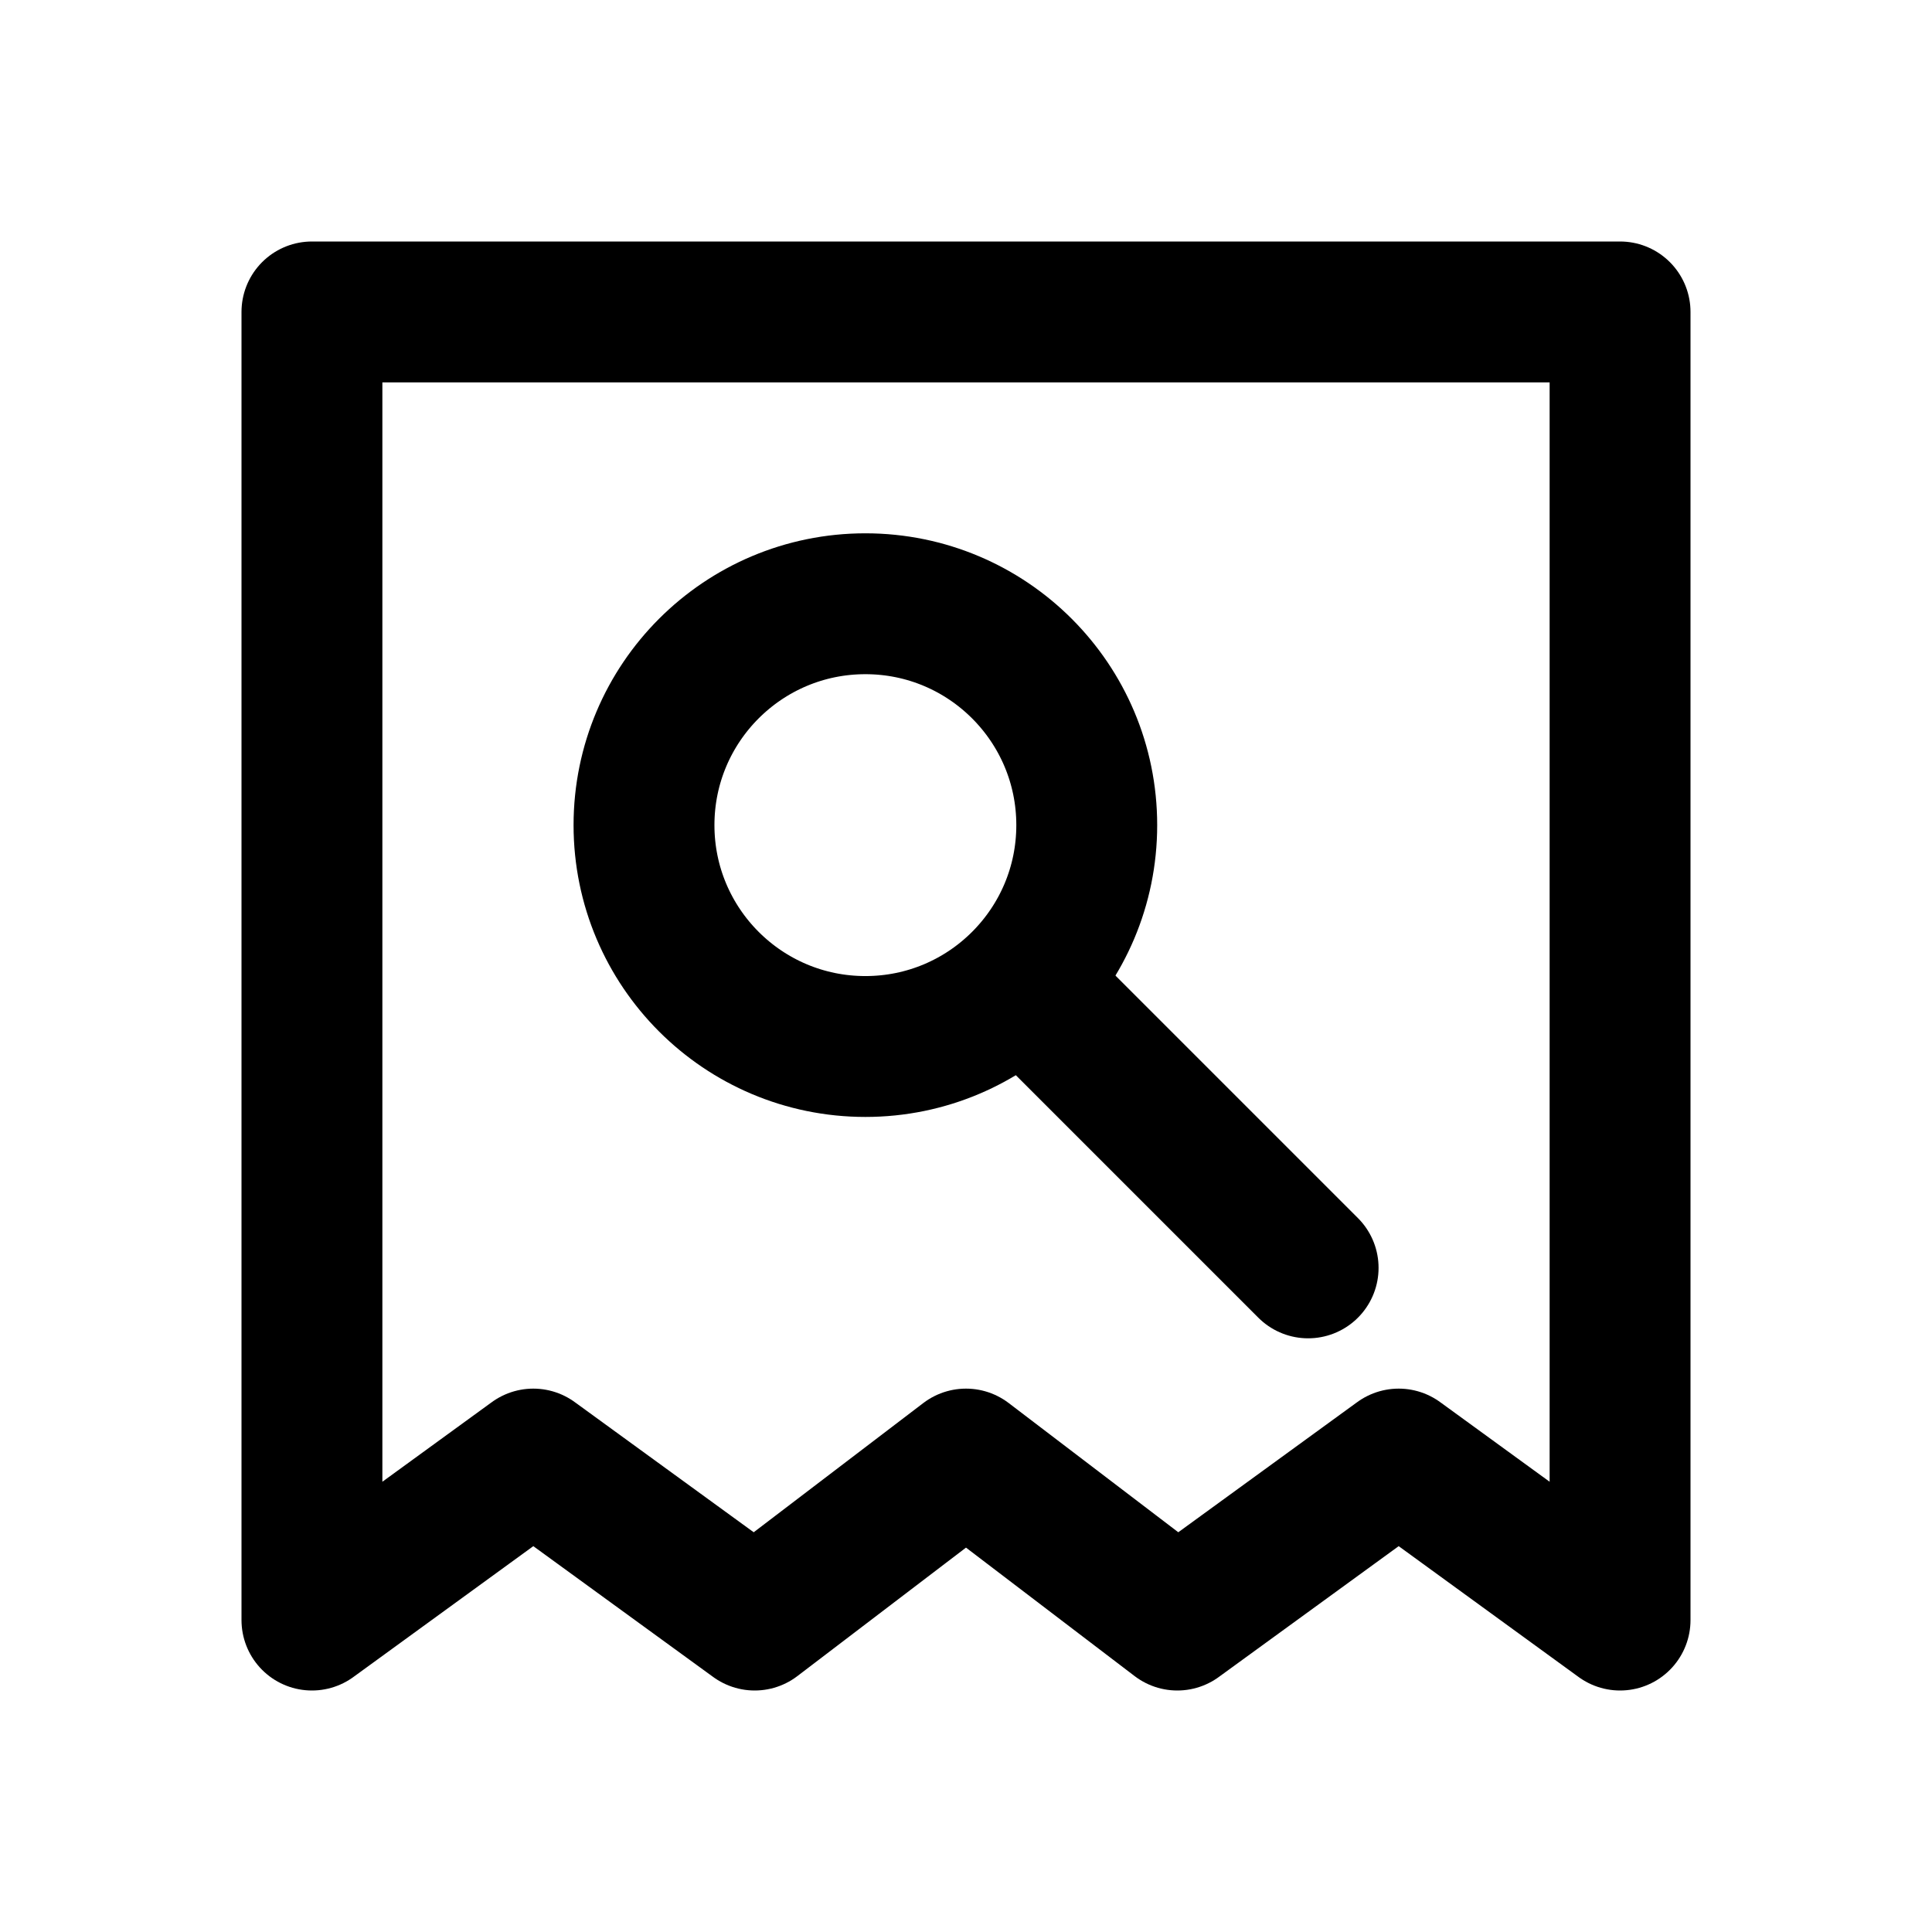
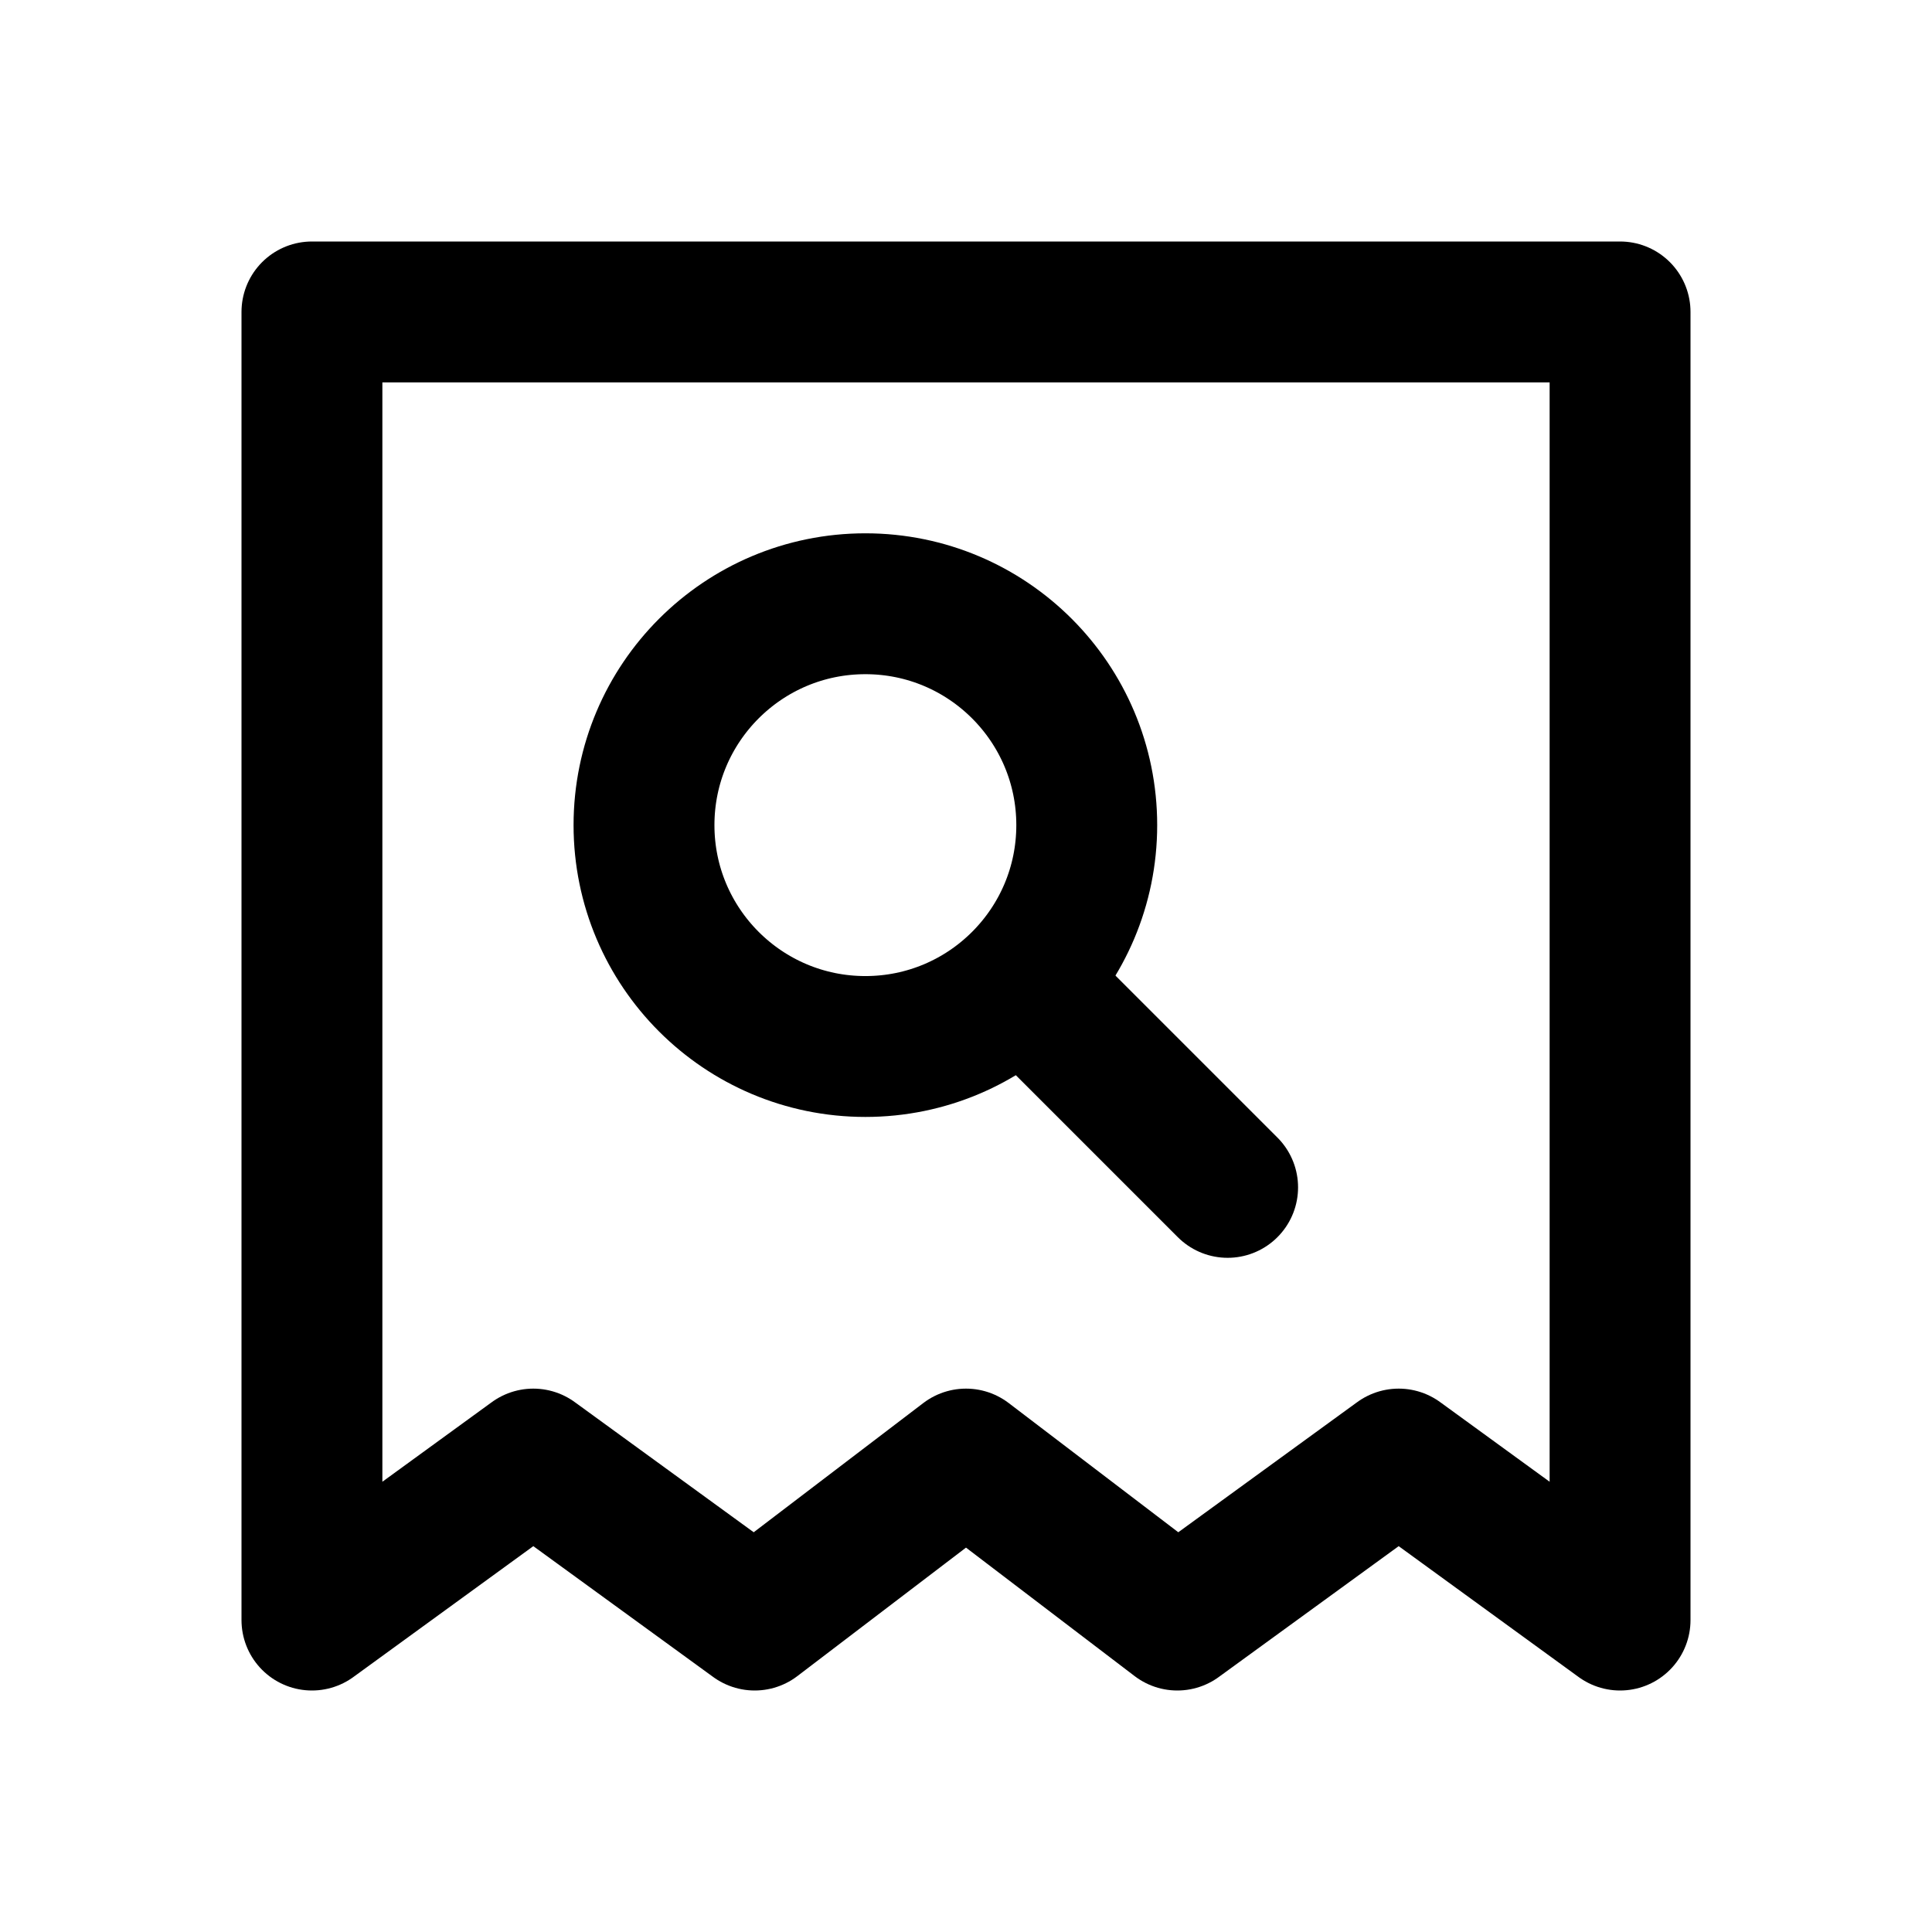
<svg xmlns="http://www.w3.org/2000/svg" width="24" height="24" viewBox="0 0 24 24" fill="none" stroke="currentColor" stroke-width="1.75" stroke-linecap="round" stroke-linejoin="round" aria-hidden="true" focusable="false">
  <path d="M3.875 3.875H20.125V20.125L17.375 18.125 14.625 20.125 12 18.125 9.375 20.125 6.625 18.125 3.875 20.125V3.875Z" />
  <circle cx="10.75" cy="10.25" r="2.75" />
-   <path d="M12.75 12.25L16.25 15.75" />
+   <path d="M12.75 12.25L15.25 14.75" />
</svg>
